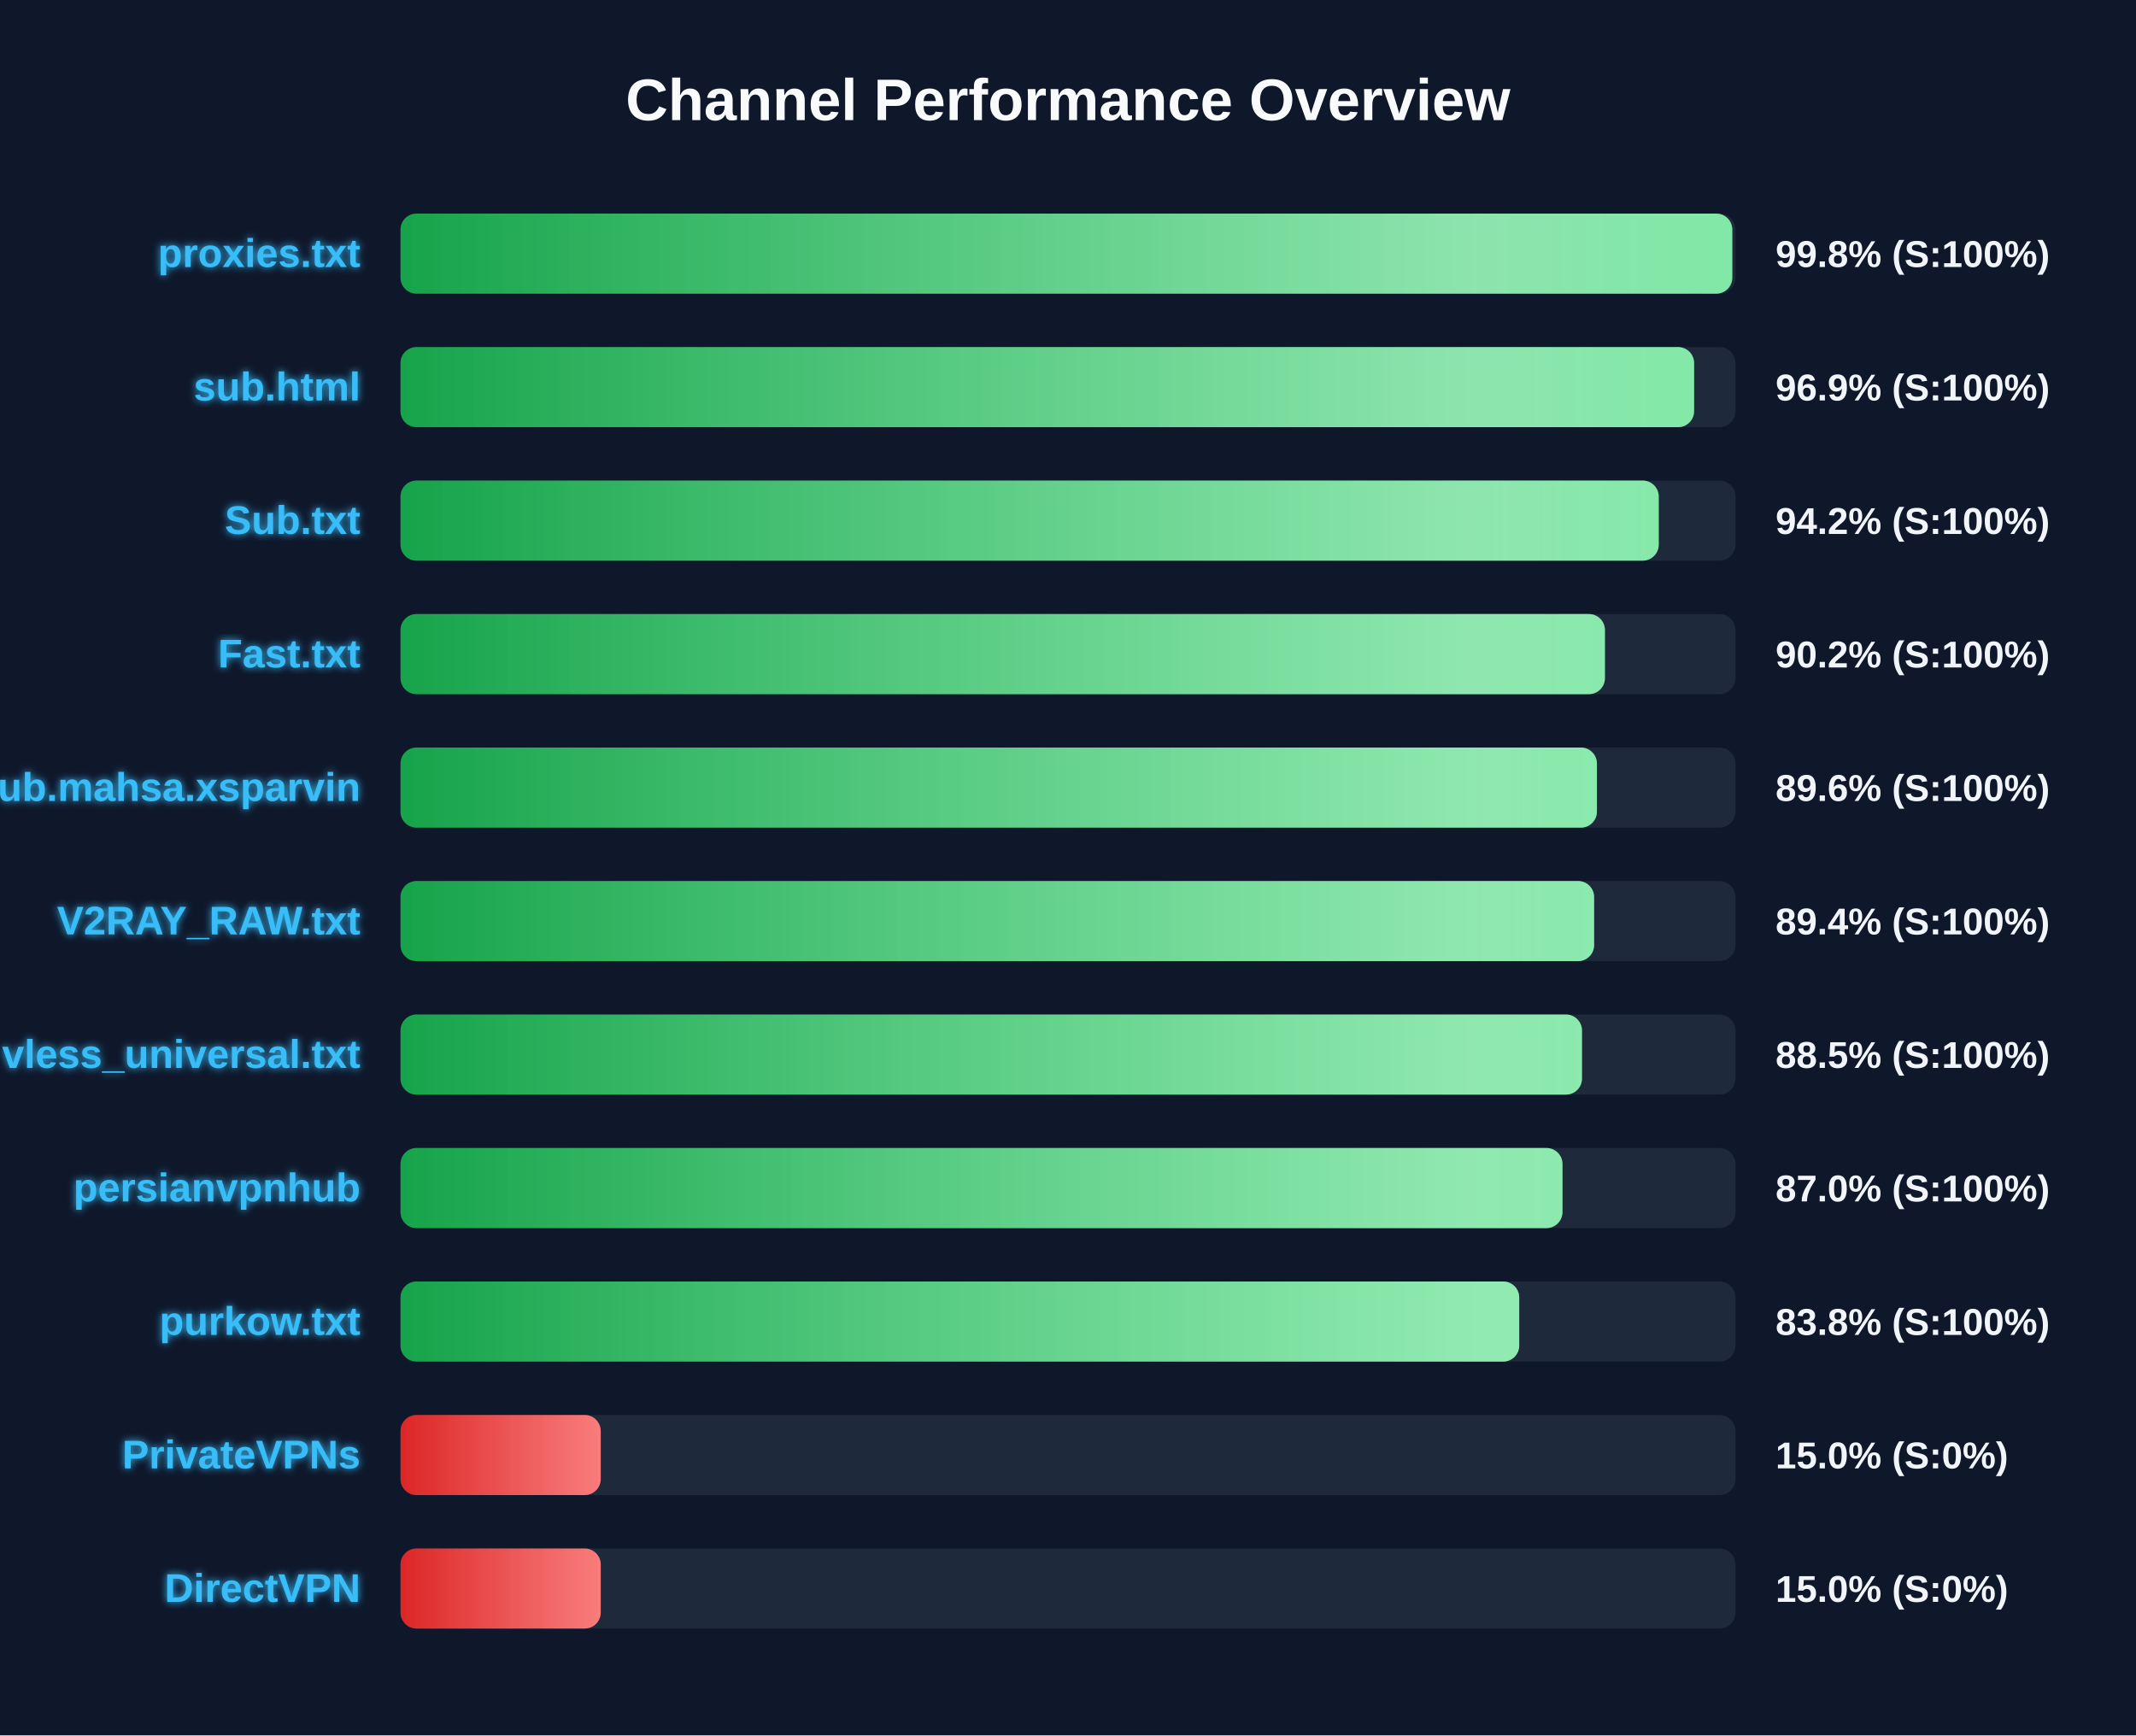
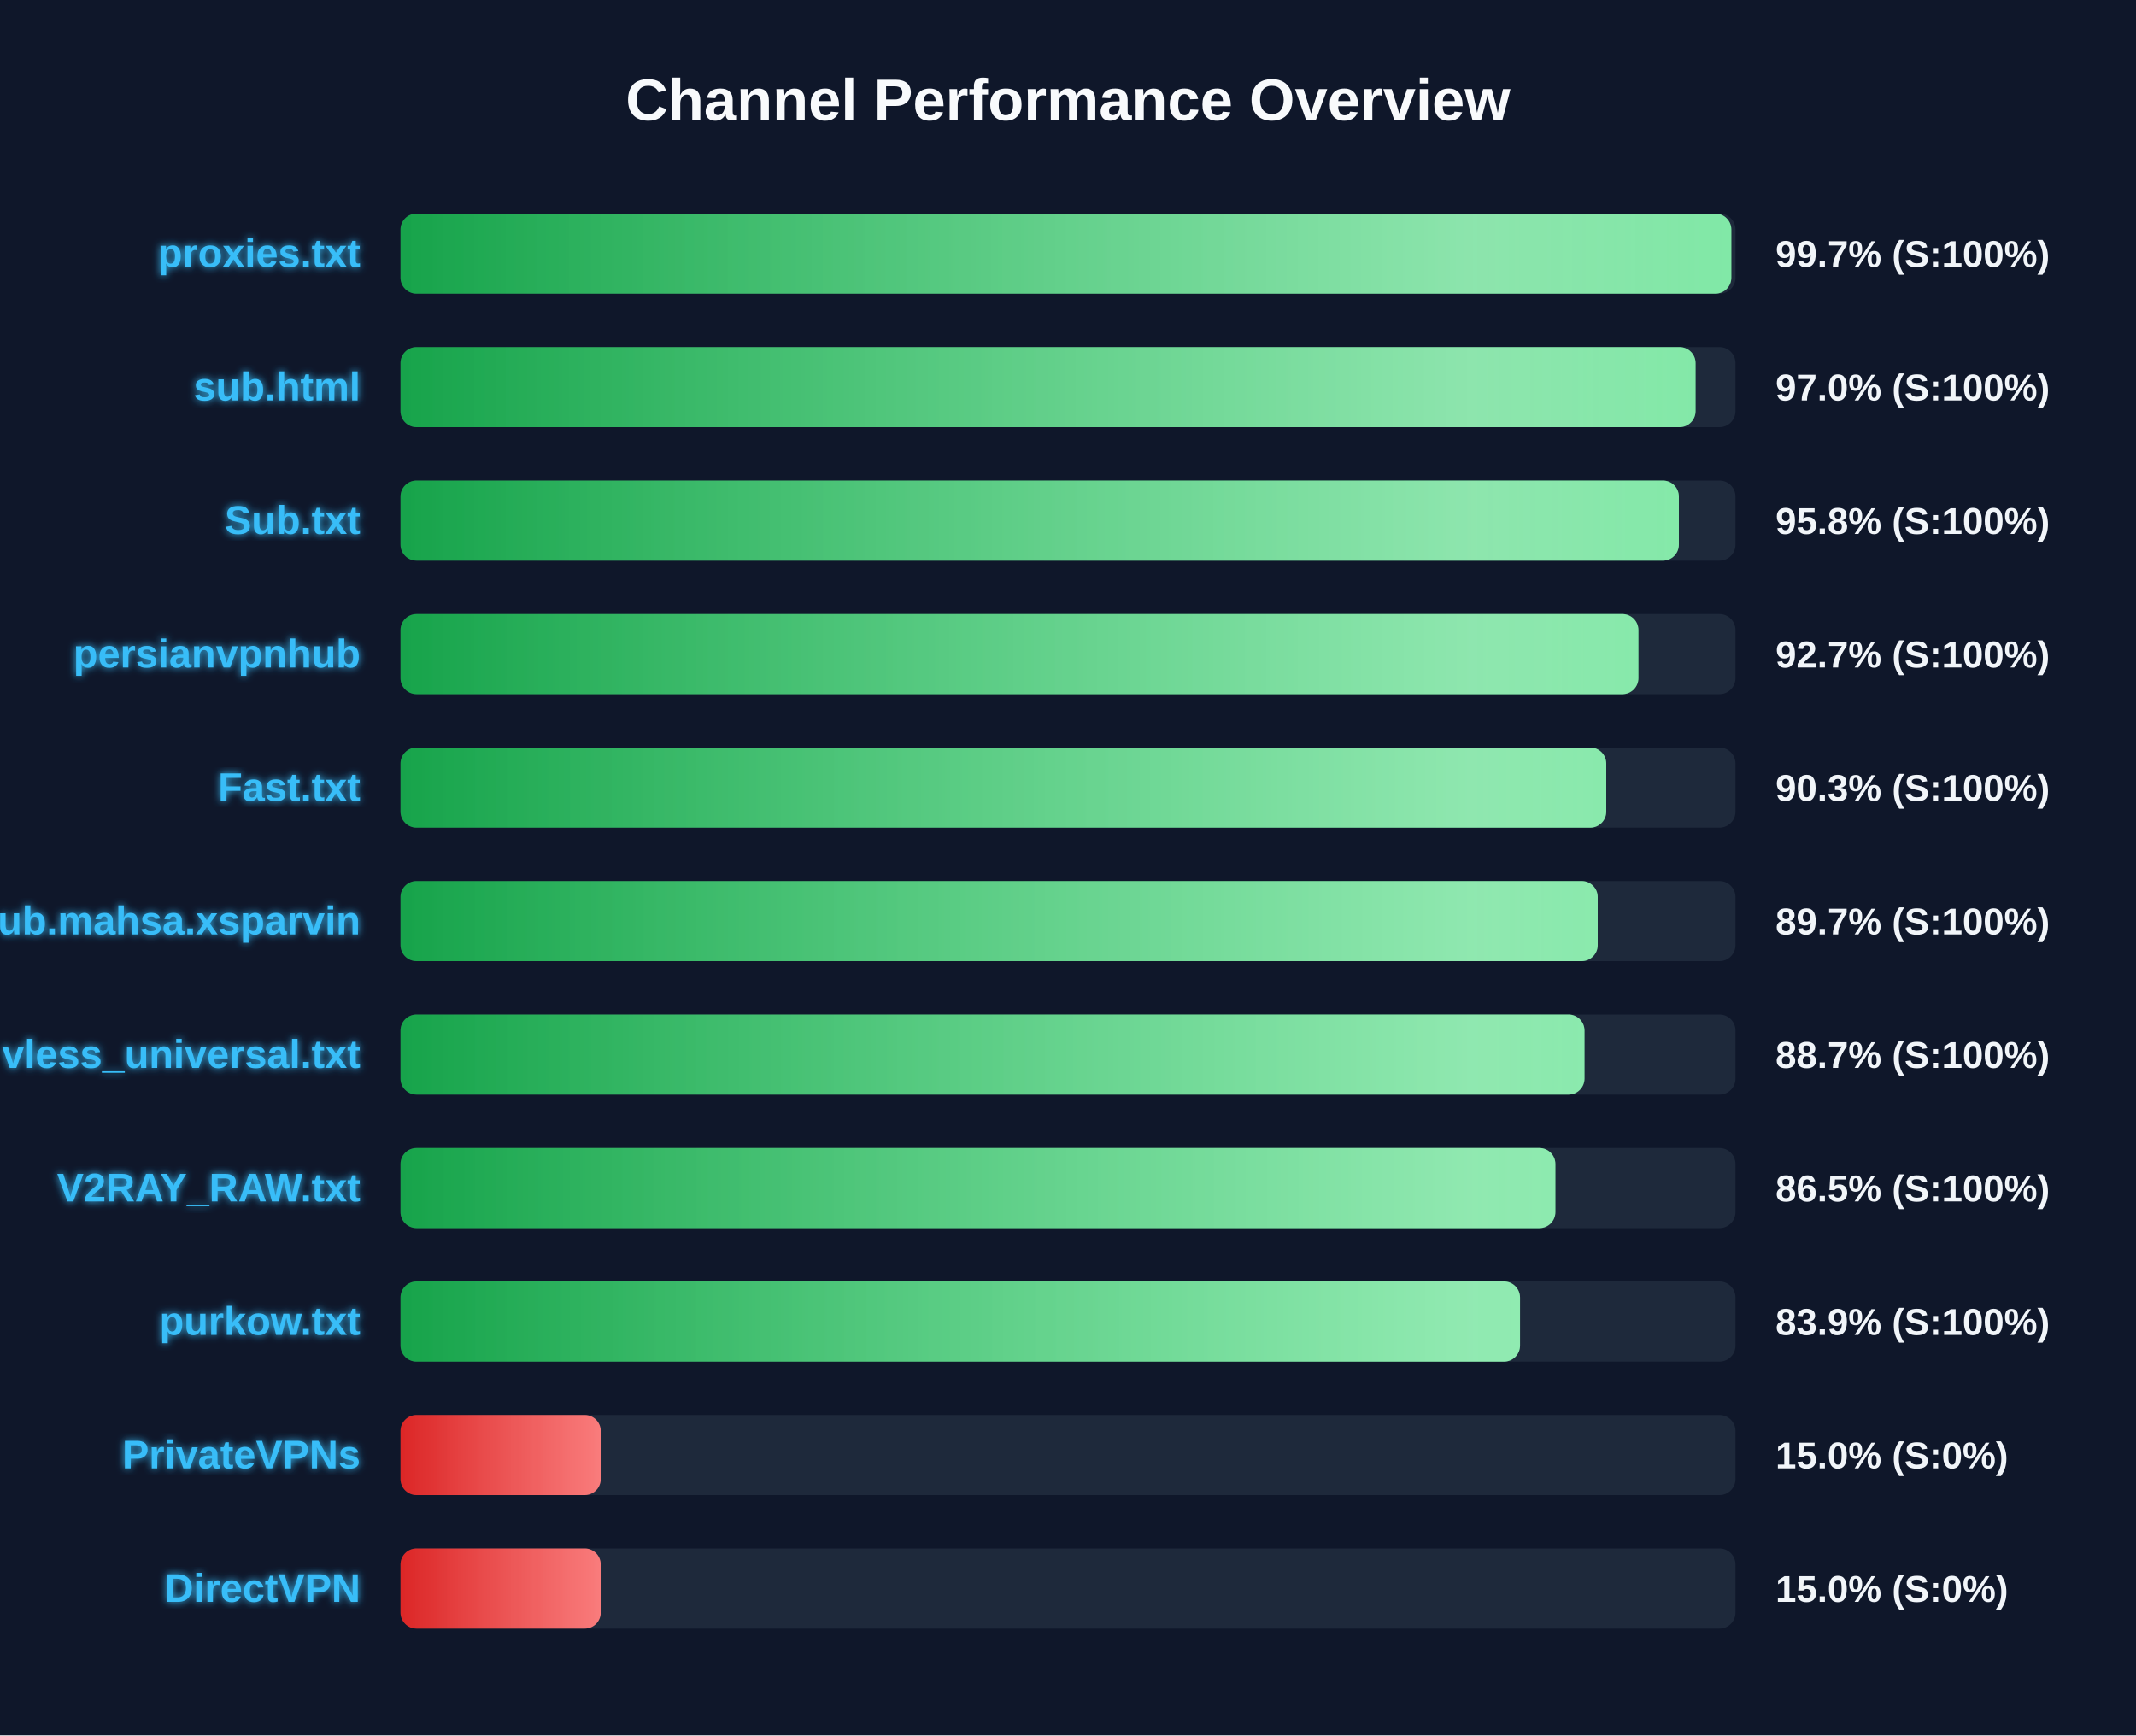
<svg xmlns="http://www.w3.org/2000/svg" width="800" height="650" version="1.1">
  <defs>
    <linearGradient id="grad-green" x1="0%" y1="0%" x2="100%" y2="0%">
      <stop offset="0%" stop-color="#16a34a" />
      <stop offset="100%" stop-color="#4ade80" />
    </linearGradient>
    <linearGradient id="grad-yellow" x1="0%" y1="0%" x2="100%" y2="0%">
      <stop offset="0%" stop-color="#ca8a04" />
      <stop offset="100%" stop-color="#fde047" />
    </linearGradient>
    <linearGradient id="grad-red" x1="0%" y1="0%" x2="100%" y2="0%">
      <stop offset="0%" stop-color="#dc2626" />
      <stop offset="100%" stop-color="#f87171" />
    </linearGradient>
    <linearGradient id="shimmer" x1="0%" y1="0%" x2="100%" y2="0%">
      <stop offset="0%" stop-color="rgba(255,255,255,0)" />
      <stop offset="50%" stop-color="rgba(255,255,255,0.4)" />
      <stop offset="100%" stop-color="rgba(255,255,255,0)" />
    </linearGradient>
    <filter id="glow" x="-20%" y="-20%" width="140%" height="140%">
      <feGaussianBlur stdDeviation="1.5" result="blur" />
      <feComposite in="SourceGraphic" in2="blur" operator="over" />
    </filter>
  </defs>
  <style>
        .bg-rect { fill: #0f172a; }
        .title { font: bold 22px 'Segoe UI', Arial, sans-serif; fill: #f8fafc; }
        .row { font: bold 15px 'Segoe UI', Arial, sans-serif; fill: #38bdf8; filter: url(#glow); }
        .score { font: bold 14px 'Segoe UI', Arial, sans-serif; fill: #f1f5f9; }
        @keyframes shimmer-anim {
            0% { transform: translateX(-100%); }
            100% { transform: translateX(200%); }
        }
        .shimmer-rect {
            animation: shimmer-anim 2.5s infinite linear;
        }
    </style>
  <rect width="100%" height="100%" class="bg-rect" />
  <text x="400" y="45" text-anchor="middle" class="title">Channel Performance Overview</text>
  <rect x="150" y="80" width="500" height="30" fill="#1e293b" rx="6" />
  <clipPath id="clip-0">
-     <rect x="150" y="80" width="498.8" height="30" rx="6" />
+     <rect x="150" y="80" width="498.45" height="30" rx="6" />
  </clipPath>
-   <rect x="150" y="80" width="498.8" height="30" fill="url(#grad-green)" rx="6" />
+   <rect x="150" y="80" width="498.45" height="30" fill="url(#grad-green)" rx="6" />
  <g clip-path="url(#clip-0)">
    <rect x="150" y="80" width="100%" height="30" fill="url(#shimmer)" class="shimmer-rect" />
  </g>
  <text x="135" y="100" text-anchor="end" class="row">proxies.txt</text>
-   <text x="665" y="100" text-anchor="start" class="score">99.8% (S:100%)</text>
+   <text x="665" y="100" text-anchor="start" class="score">99.7% (S:100%)</text>
  <rect x="150" y="130" width="500" height="30" fill="#1e293b" rx="6" />
  <clipPath id="clip-1">
-     <rect x="150" y="130" width="484.5" height="30" rx="6" />
+     <rect x="150" y="130" width="485.05" height="30" rx="6" />
  </clipPath>
-   <rect x="150" y="130" width="484.5" height="30" fill="url(#grad-green)" rx="6" />
+   <rect x="150" y="130" width="485.05" height="30" fill="url(#grad-green)" rx="6" />
  <g clip-path="url(#clip-1)">
    <rect x="150" y="130" width="100%" height="30" fill="url(#shimmer)" class="shimmer-rect" />
  </g>
  <text x="135" y="150" text-anchor="end" class="row">sub.html</text>
-   <text x="665" y="150" text-anchor="start" class="score">96.9% (S:100%)</text>
+   <text x="665" y="150" text-anchor="start" class="score">97.0% (S:100%)</text>
  <rect x="150" y="180" width="500" height="30" fill="#1e293b" rx="6" />
  <clipPath id="clip-2">
-     <rect x="150" y="180" width="471.25" height="30" rx="6" />
+     <rect x="150" y="180" width="478.8" height="30" rx="6" />
  </clipPath>
-   <rect x="150" y="180" width="471.25" height="30" fill="url(#grad-green)" rx="6" />
+   <rect x="150" y="180" width="478.8" height="30" fill="url(#grad-green)" rx="6" />
  <g clip-path="url(#clip-2)">
    <rect x="150" y="180" width="100%" height="30" fill="url(#shimmer)" class="shimmer-rect" />
  </g>
  <text x="135" y="200" text-anchor="end" class="row">Sub.txt</text>
-   <text x="665" y="200" text-anchor="start" class="score">94.2% (S:100%)</text>
+   <text x="665" y="200" text-anchor="start" class="score">95.8% (S:100%)</text>
  <rect x="150" y="230" width="500" height="30" fill="#1e293b" rx="6" />
  <clipPath id="clip-3">
-     <rect x="150" y="230" width="451.1" height="30" rx="6" />
+     <rect x="150" y="230" width="463.65" height="30" rx="6" />
  </clipPath>
-   <rect x="150" y="230" width="451.1" height="30" fill="url(#grad-green)" rx="6" />
+   <rect x="150" y="230" width="463.65" height="30" fill="url(#grad-green)" rx="6" />
  <g clip-path="url(#clip-3)">
    <rect x="150" y="230" width="100%" height="30" fill="url(#shimmer)" class="shimmer-rect" />
  </g>
-   <text x="135" y="250" text-anchor="end" class="row">Fast.txt</text>
-   <text x="665" y="250" text-anchor="start" class="score">90.2% (S:100%)</text>
+   <text x="135" y="250" text-anchor="end" class="row">persianvpnhub</text>
+   <text x="665" y="250" text-anchor="start" class="score">92.7% (S:100%)</text>
  <rect x="150" y="280" width="500" height="30" fill="#1e293b" rx="6" />
  <clipPath id="clip-4">
-     <rect x="150" y="280" width="448.1" height="30" rx="6" />
+     <rect x="150" y="280" width="451.6" height="30" rx="6" />
  </clipPath>
-   <rect x="150" y="280" width="448.1" height="30" fill="url(#grad-green)" rx="6" />
+   <rect x="150" y="280" width="451.6" height="30" fill="url(#grad-green)" rx="6" />
  <g clip-path="url(#clip-4)">
    <rect x="150" y="280" width="100%" height="30" fill="url(#shimmer)" class="shimmer-rect" />
  </g>
-   <text x="135" y="300" text-anchor="end" class="row">Sub.mahsa.xsparvin</text>
-   <text x="665" y="300" text-anchor="start" class="score">89.6% (S:100%)</text>
+   <text x="135" y="300" text-anchor="end" class="row">Fast.txt</text>
+   <text x="665" y="300" text-anchor="start" class="score">90.3% (S:100%)</text>
  <rect x="150" y="330" width="500" height="30" fill="#1e293b" rx="6" />
  <clipPath id="clip-5">
-     <rect x="150" y="330" width="447.05" height="30" rx="6" />
+     <rect x="150" y="330" width="448.4" height="30" rx="6" />
  </clipPath>
-   <rect x="150" y="330" width="447.05" height="30" fill="url(#grad-green)" rx="6" />
+   <rect x="150" y="330" width="448.4" height="30" fill="url(#grad-green)" rx="6" />
  <g clip-path="url(#clip-5)">
    <rect x="150" y="330" width="100%" height="30" fill="url(#shimmer)" class="shimmer-rect" />
  </g>
-   <text x="135" y="350" text-anchor="end" class="row">V2RAY_RAW.txt</text>
-   <text x="665" y="350" text-anchor="start" class="score">89.4% (S:100%)</text>
+   <text x="135" y="350" text-anchor="end" class="row">Sub.mahsa.xsparvin</text>
+   <text x="665" y="350" text-anchor="start" class="score">89.7% (S:100%)</text>
  <rect x="150" y="380" width="500" height="30" fill="#1e293b" rx="6" />
  <clipPath id="clip-6">
-     <rect x="150" y="380" width="442.5" height="30" rx="6" />
+     <rect x="150" y="380" width="443.45" height="30" rx="6" />
  </clipPath>
-   <rect x="150" y="380" width="442.5" height="30" fill="url(#grad-green)" rx="6" />
+   <rect x="150" y="380" width="443.45" height="30" fill="url(#grad-green)" rx="6" />
  <g clip-path="url(#clip-6)">
    <rect x="150" y="380" width="100%" height="30" fill="url(#shimmer)" class="shimmer-rect" />
  </g>
  <text x="135" y="400" text-anchor="end" class="row">vless_universal.txt</text>
-   <text x="665" y="400" text-anchor="start" class="score">88.5% (S:100%)</text>
+   <text x="665" y="400" text-anchor="start" class="score">88.7% (S:100%)</text>
  <rect x="150" y="430" width="500" height="30" fill="#1e293b" rx="6" />
  <clipPath id="clip-7">
-     <rect x="150" y="430" width="435.2" height="30" rx="6" />
+     <rect x="150" y="430" width="432.55" height="30" rx="6" />
  </clipPath>
-   <rect x="150" y="430" width="435.2" height="30" fill="url(#grad-green)" rx="6" />
+   <rect x="150" y="430" width="432.55" height="30" fill="url(#grad-green)" rx="6" />
  <g clip-path="url(#clip-7)">
    <rect x="150" y="430" width="100%" height="30" fill="url(#shimmer)" class="shimmer-rect" />
  </g>
-   <text x="135" y="450" text-anchor="end" class="row">persianvpnhub</text>
-   <text x="665" y="450" text-anchor="start" class="score">87.0% (S:100%)</text>
+   <text x="135" y="450" text-anchor="end" class="row">V2RAY_RAW.txt</text>
+   <text x="665" y="450" text-anchor="start" class="score">86.5% (S:100%)</text>
  <rect x="150" y="480" width="500" height="30" fill="#1e293b" rx="6" />
  <clipPath id="clip-8">
-     <rect x="150" y="480" width="419.0" height="30" rx="6" />
+     <rect x="150" y="480" width="419.3" height="30" rx="6" />
  </clipPath>
-   <rect x="150" y="480" width="419.0" height="30" fill="url(#grad-green)" rx="6" />
+   <rect x="150" y="480" width="419.3" height="30" fill="url(#grad-green)" rx="6" />
  <g clip-path="url(#clip-8)">
    <rect x="150" y="480" width="100%" height="30" fill="url(#shimmer)" class="shimmer-rect" />
  </g>
  <text x="135" y="500" text-anchor="end" class="row">purkow.txt</text>
-   <text x="665" y="500" text-anchor="start" class="score">83.8% (S:100%)</text>
+   <text x="665" y="500" text-anchor="start" class="score">83.9% (S:100%)</text>
  <rect x="150" y="530" width="500" height="30" fill="#1e293b" rx="6" />
  <clipPath id="clip-9">
    <rect x="150" y="530" width="75.0" height="30" rx="6" />
  </clipPath>
  <rect x="150" y="530" width="75.0" height="30" fill="url(#grad-red)" rx="6" />
  <g clip-path="url(#clip-9)">
    <rect x="150" y="530" width="100%" height="30" fill="url(#shimmer)" class="shimmer-rect" />
  </g>
  <text x="135" y="550" text-anchor="end" class="row">PrivateVPNs</text>
  <text x="665" y="550" text-anchor="start" class="score">15.0% (S:0%)</text>
  <rect x="150" y="580" width="500" height="30" fill="#1e293b" rx="6" />
  <clipPath id="clip-10">
    <rect x="150" y="580" width="75.0" height="30" rx="6" />
  </clipPath>
  <rect x="150" y="580" width="75.0" height="30" fill="url(#grad-red)" rx="6" />
  <g clip-path="url(#clip-10)">
    <rect x="150" y="580" width="100%" height="30" fill="url(#shimmer)" class="shimmer-rect" />
  </g>
  <text x="135" y="600" text-anchor="end" class="row">DirectVPN</text>
  <text x="665" y="600" text-anchor="start" class="score">15.0% (S:0%)</text>
</svg>
